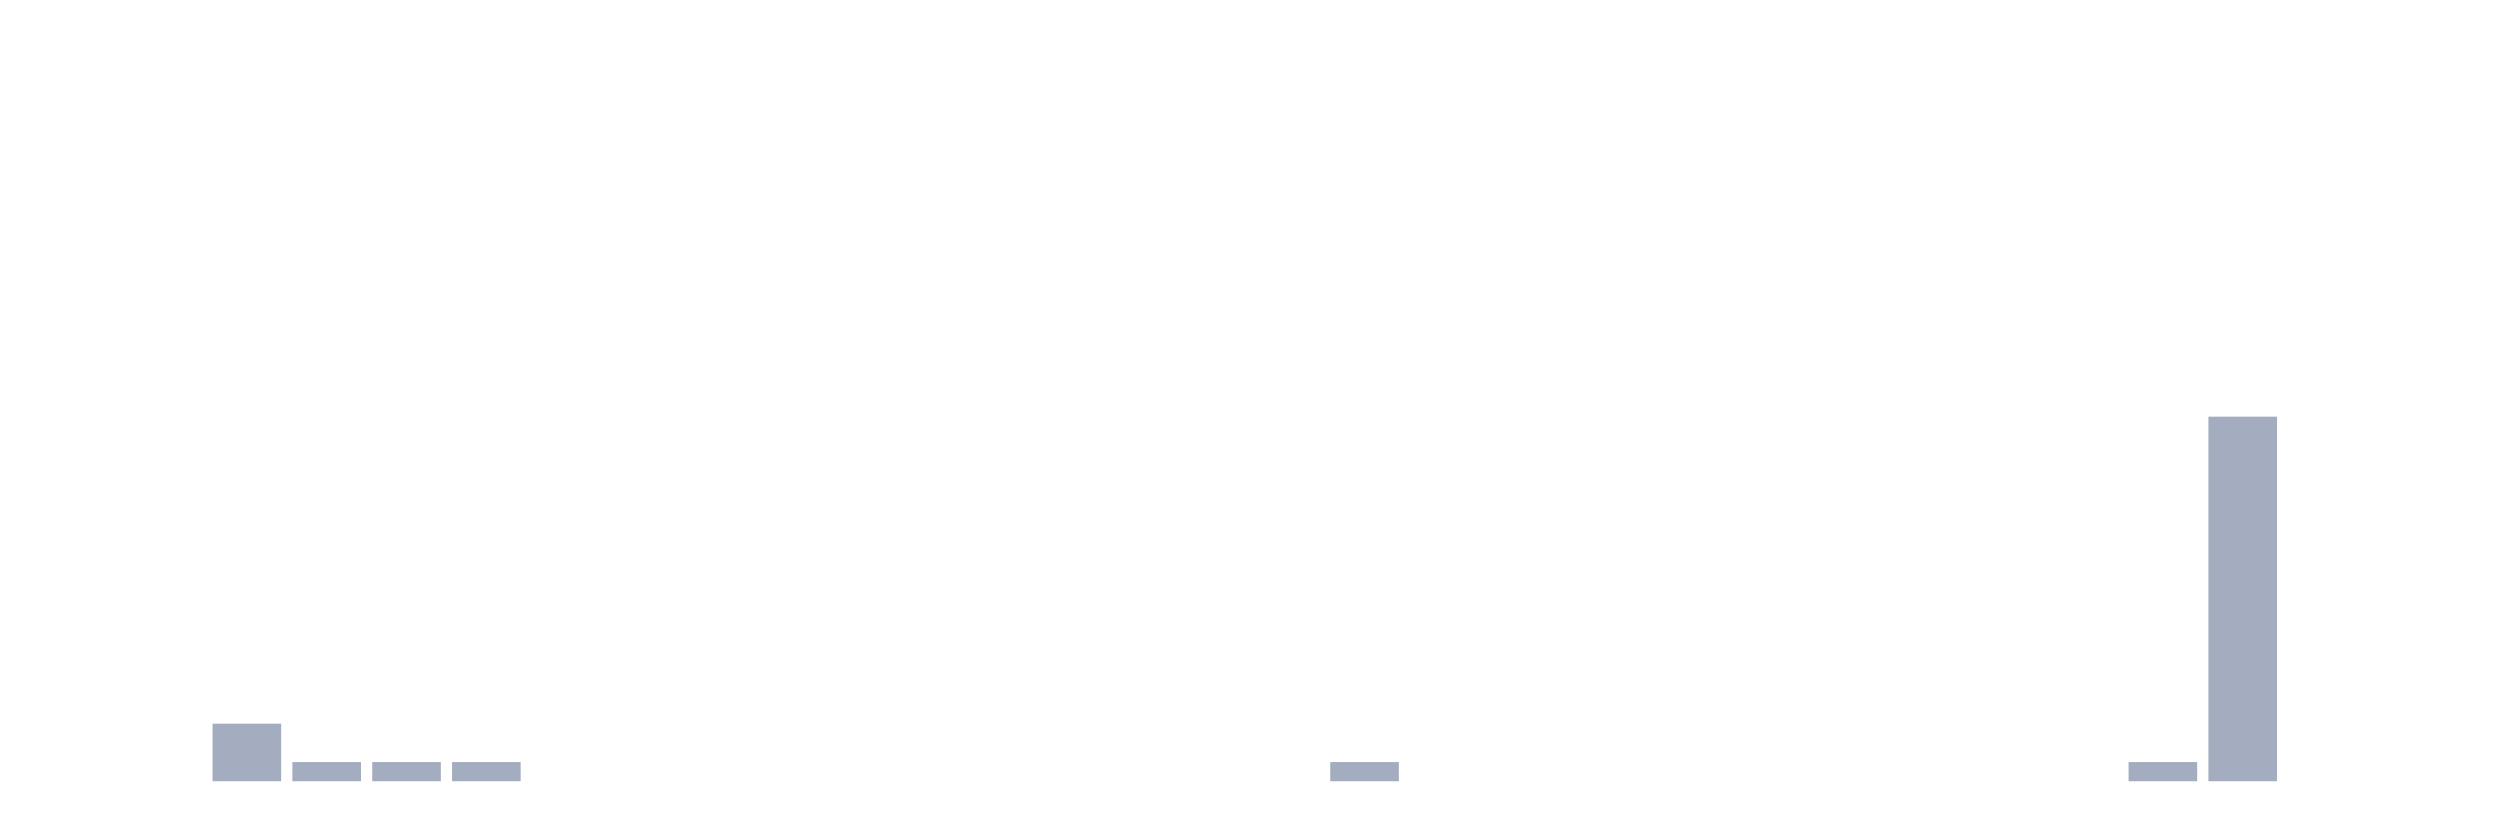
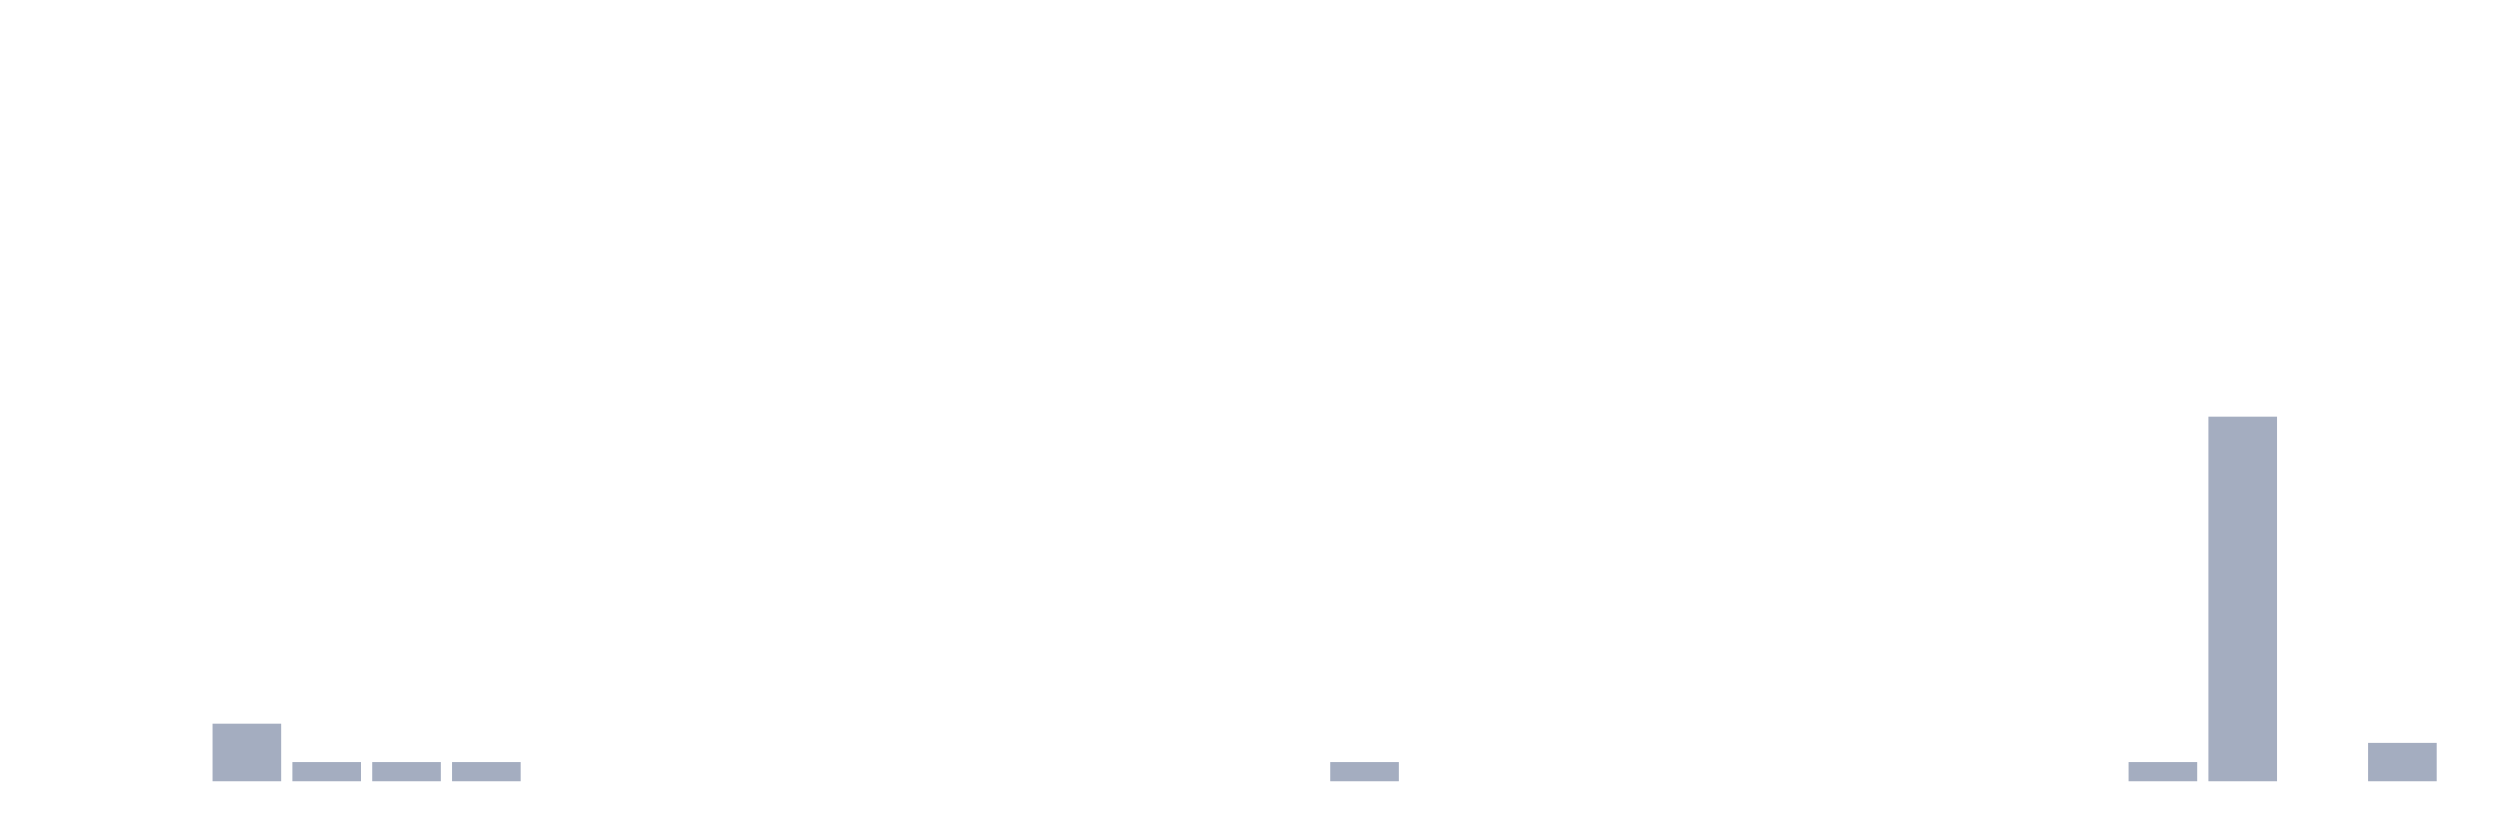
<svg xmlns="http://www.w3.org/2000/svg" viewBox="0 0 480 160">
  <g transform="translate(10,10)">
    <rect class="bar" x="0.153" width="13.175" y="140" height="0" fill="rgb(164,173,192)" />
    <rect class="bar" x="15.482" width="13.175" y="140" height="0" fill="rgb(164,173,192)" />
    <rect class="bar" x="30.81" width="13.175" y="128.947" height="11.053" fill="rgb(164,173,192)" />
    <rect class="bar" x="46.138" width="13.175" y="136.316" height="3.684" fill="rgb(164,173,192)" />
    <rect class="bar" x="61.466" width="13.175" y="136.316" height="3.684" fill="rgb(164,173,192)" />
    <rect class="bar" x="76.794" width="13.175" y="136.316" height="3.684" fill="rgb(164,173,192)" />
    <rect class="bar" x="92.123" width="13.175" y="140" height="0" fill="rgb(164,173,192)" />
    <rect class="bar" x="107.451" width="13.175" y="140" height="0" fill="rgb(164,173,192)" />
    <rect class="bar" x="122.779" width="13.175" y="140" height="0" fill="rgb(164,173,192)" />
    <rect class="bar" x="138.107" width="13.175" y="140" height="0" fill="rgb(164,173,192)" />
    <rect class="bar" x="153.436" width="13.175" y="140" height="0" fill="rgb(164,173,192)" />
    <rect class="bar" x="168.764" width="13.175" y="140" height="0" fill="rgb(164,173,192)" />
    <rect class="bar" x="184.092" width="13.175" y="140" height="0" fill="rgb(164,173,192)" />
    <rect class="bar" x="199.42" width="13.175" y="140" height="0" fill="rgb(164,173,192)" />
    <rect class="bar" x="214.748" width="13.175" y="140" height="0" fill="rgb(164,173,192)" />
    <rect class="bar" x="230.077" width="13.175" y="140" height="0" fill="rgb(164,173,192)" />
    <rect class="bar" x="245.405" width="13.175" y="136.316" height="3.684" fill="rgb(164,173,192)" />
    <rect class="bar" x="260.733" width="13.175" y="140" height="0" fill="rgb(164,173,192)" />
    <rect class="bar" x="276.061" width="13.175" y="140" height="0" fill="rgb(164,173,192)" />
    <rect class="bar" x="291.39" width="13.175" y="140" height="0" fill="rgb(164,173,192)" />
    <rect class="bar" x="306.718" width="13.175" y="140" height="0" fill="rgb(164,173,192)" />
    <rect class="bar" x="322.046" width="13.175" y="140" height="0" fill="rgb(164,173,192)" />
    <rect class="bar" x="337.374" width="13.175" y="140" height="0" fill="rgb(164,173,192)" />
    <rect class="bar" x="352.702" width="13.175" y="140" height="0" fill="rgb(164,173,192)" />
    <rect class="bar" x="368.031" width="13.175" y="140" height="0" fill="rgb(164,173,192)" />
    <rect class="bar" x="383.359" width="13.175" y="140" height="0" fill="rgb(164,173,192)" />
    <rect class="bar" x="398.687" width="13.175" y="136.316" height="3.684" fill="rgb(164,173,192)" />
    <rect class="bar" x="414.015" width="13.175" y="70" height="70" fill="rgb(164,173,192)" />
    <rect class="bar" x="429.344" width="13.175" y="140" height="0" fill="rgb(164,173,192)" />
-     <rect class="bar" x="444.672" width="13.175" y="140" height="0" fill="rgb(164,173,192)" />
+     <rect class="bar" x="444.672" width="13.175" y="132.632" height="7.368" fill="rgb(164,173,192)" />
  </g>
</svg>
